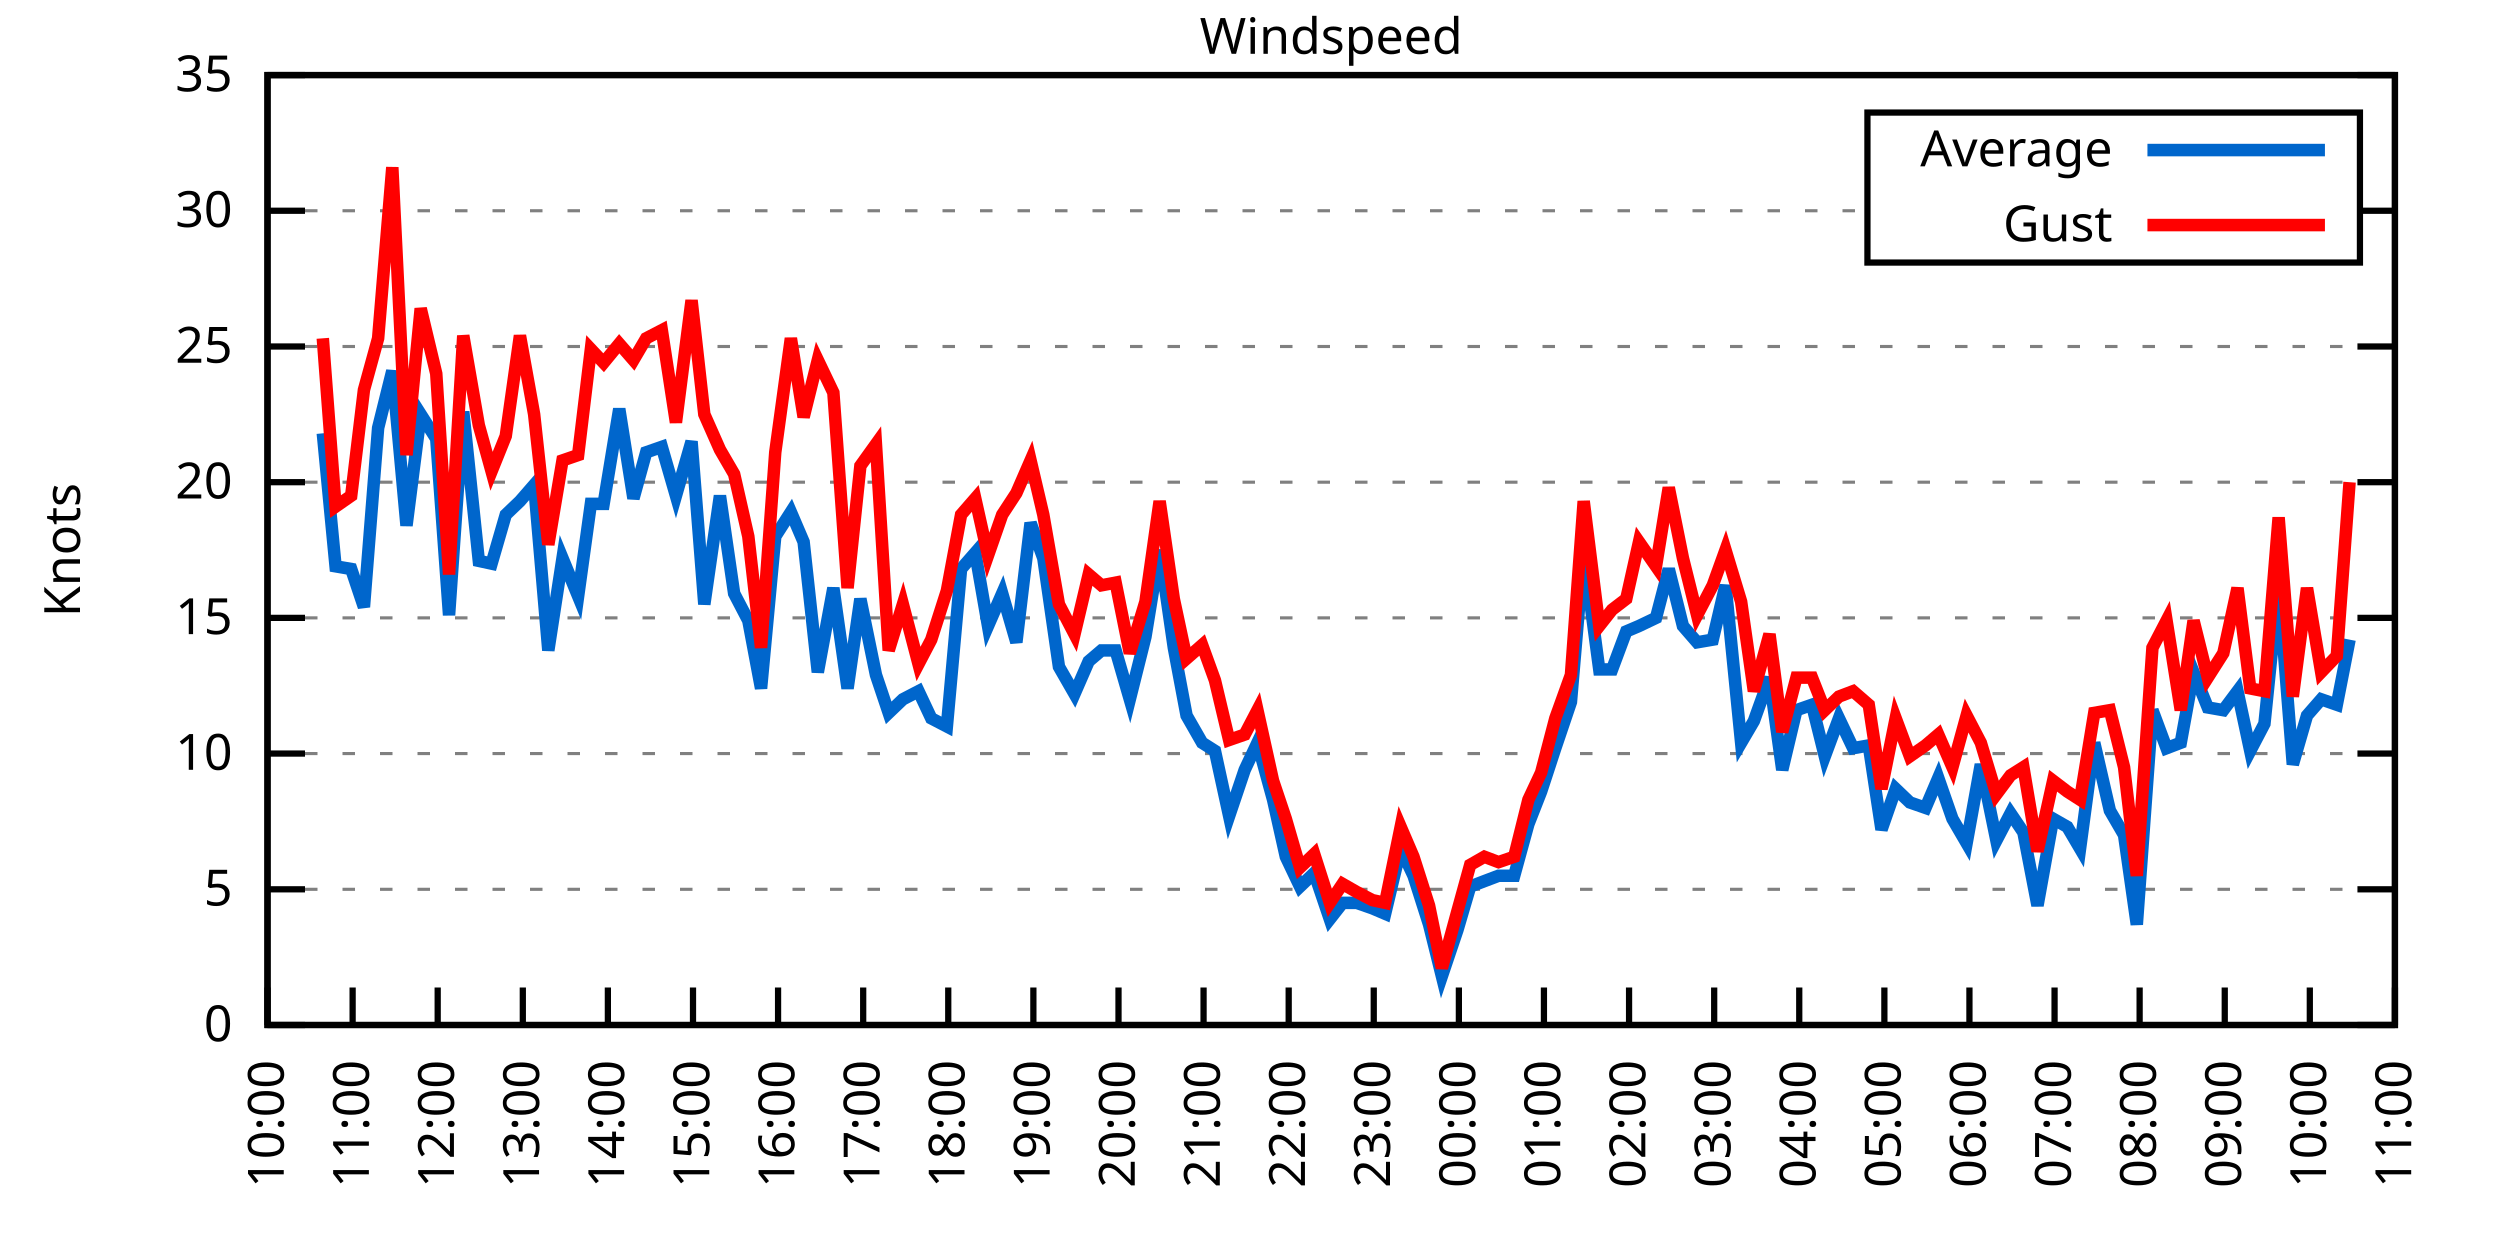
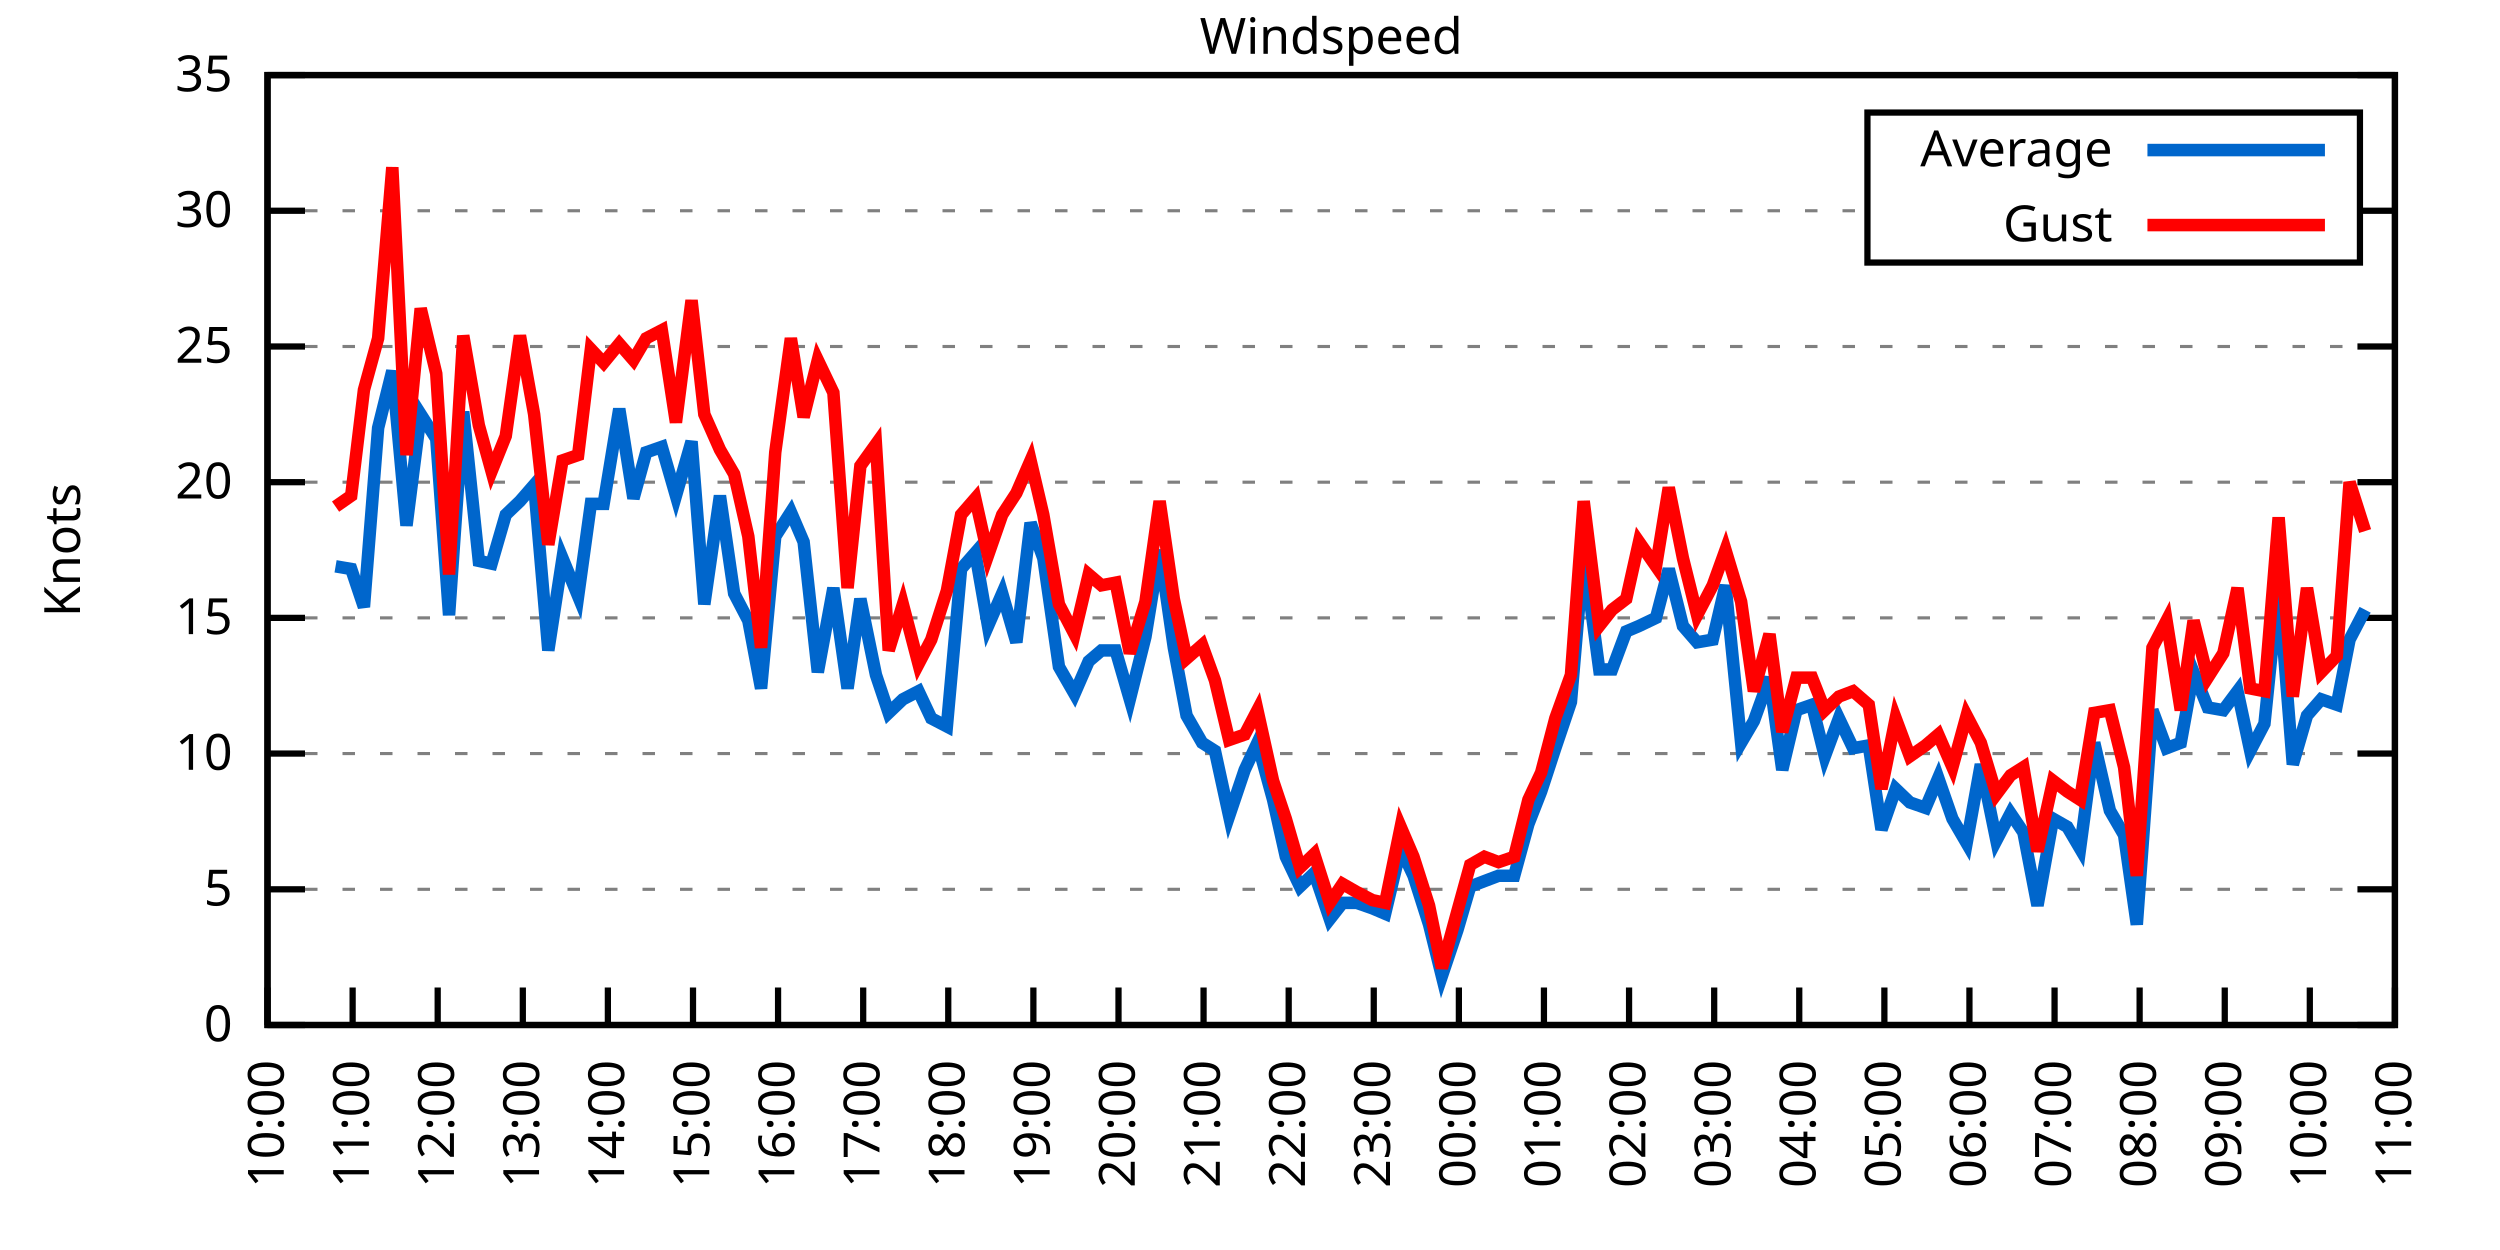
<svg xmlns="http://www.w3.org/2000/svg" xmlns:xlink="http://www.w3.org/1999/xlink" width="400" height="200" viewBox="0 0 400 200">
  <g id="gnuplot_canvas">
    <rect x="0" y="0" width="400" height="200" fill="none" />
    <defs>
      <circle id="gpDot" r="0.5" stroke-width="0.5" stroke="currentColor" />
      <path id="gpPt0" stroke-width="0.333" stroke="currentColor" d="M-1,0 h2 M0,-1 v2" />
      <path id="gpPt1" stroke-width="0.333" stroke="currentColor" d="M-1,-1 L1,1 M1,-1 L-1,1" />
      <path id="gpPt2" stroke-width="0.333" stroke="currentColor" d="M-1,0 L1,0 M0,-1 L0,1 M-1,-1 L1,1 M-1,1 L1,-1" />
      <rect id="gpPt3" stroke-width="0.333" stroke="currentColor" x="-1" y="-1" width="2" height="2" />
      <rect id="gpPt4" stroke-width="0.333" stroke="currentColor" fill="currentColor" x="-1" y="-1" width="2" height="2" />
      <circle id="gpPt5" stroke-width="0.333" stroke="currentColor" cx="0" cy="0" r="1" />
      <use xlink:href="#gpPt5" id="gpPt6" fill="currentColor" stroke="none" />
      <path id="gpPt7" stroke-width="0.333" stroke="currentColor" d="M0,-1.33 L-1.33,0.67 L1.33,0.67 z" />
      <use xlink:href="#gpPt7" id="gpPt8" fill="currentColor" stroke="none" />
      <use xlink:href="#gpPt7" id="gpPt9" stroke="currentColor" transform="rotate(180)" />
      <use xlink:href="#gpPt9" id="gpPt10" fill="currentColor" stroke="none" />
      <use xlink:href="#gpPt3" id="gpPt11" stroke="currentColor" transform="rotate(45)" />
      <use xlink:href="#gpPt11" id="gpPt12" fill="currentColor" stroke="none" />
      <path id="gpPt13" stroke-width="0.333" stroke="currentColor" d="M0,1.330 L1.265,0.411 L0.782,-1.067 L-0.782,-1.076 L-1.265,0.411 z" />
      <use xlink:href="#gpPt13" id="gpPt14" fill="currentColor" stroke="none" />
      <filter id="textbox" filterUnits="objectBoundingBox" x="0" y="0" height="1" width="1">
        <feFlood flood-color="white" flood-opacity="1" result="bgnd" />
        <feComposite in="SourceGraphic" in2="bgnd" operator="atop" />
      </filter>
      <filter id="greybox" filterUnits="objectBoundingBox" x="0" y="0" height="1" width="1">
        <feFlood flood-color="lightgrey" flood-opacity="1" result="grey" />
        <feComposite in="SourceGraphic" in2="grey" operator="atop" />
      </filter>
    </defs>
    <g fill="none" color="white" stroke="currentColor" stroke-width="1.00" stroke-linecap="butt" stroke-linejoin="miter">
</g>
    <g fill="none" color="black" stroke="currentColor" stroke-width="1.00" stroke-linecap="butt" stroke-linejoin="miter">
      <g stroke="none" shape-rendering="crispEdges">
        <polygon fill="rgb(255, 255, 255)" points="42.80,164.00 383.18,164.00 383.18,12.02 42.80,12.02 " />
      </g>
    </g>
    <g fill="none" color="black" stroke="currentColor" stroke-width="1.00" stroke-linecap="butt" stroke-linejoin="miter">
</g>
    <g fill="none" color="black" stroke="black" stroke-width="0.50" stroke-linecap="butt" stroke-linejoin="miter">
</g>
    <g fill="none" color="gray" stroke="currentColor" stroke-width="0.50" stroke-linecap="butt" stroke-linejoin="miter">
      <path stroke="gray" stroke-dasharray="2,4" class="gridline" d="M42.80,164.00 L383.19,164.00  " />
    </g>
    <g fill="none" color="gray" stroke="gray" stroke-width="1.00" stroke-linecap="butt" stroke-linejoin="miter">
</g>
    <g fill="none" color="black" stroke="currentColor" stroke-width="1.00" stroke-linecap="butt" stroke-linejoin="miter">
      <path stroke="black" d="M42.80,164.00 L48.80,164.00 M383.19,164.00 L377.19,164.00  " />
      <g transform="translate(37.20,166.60)" stroke="none" fill="black" font-family="Sans" font-size="8.00" text-anchor="end">
        <text>
          <tspan font-family="Sans"> 0</tspan>
        </text>
      </g>
    </g>
    <g fill="none" color="black" stroke="currentColor" stroke-width="1.00" stroke-linecap="butt" stroke-linejoin="miter">
</g>
    <g fill="none" color="black" stroke="black" stroke-width="0.50" stroke-linecap="butt" stroke-linejoin="miter">
</g>
    <g fill="none" color="gray" stroke="currentColor" stroke-width="0.50" stroke-linecap="butt" stroke-linejoin="miter">
      <path stroke="gray" stroke-dasharray="2,4" class="gridline" d="M42.80,142.29 L383.19,142.29  " />
    </g>
    <g fill="none" color="gray" stroke="gray" stroke-width="1.00" stroke-linecap="butt" stroke-linejoin="miter">
</g>
    <g fill="none" color="black" stroke="currentColor" stroke-width="1.00" stroke-linecap="butt" stroke-linejoin="miter">
      <path stroke="black" d="M42.80,142.29 L48.80,142.29 M383.19,142.29 L377.19,142.29  " />
      <g transform="translate(37.20,144.89)" stroke="none" fill="black" font-family="Sans" font-size="8.00" text-anchor="end">
        <text>
          <tspan font-family="Sans"> 5</tspan>
        </text>
      </g>
    </g>
    <g fill="none" color="black" stroke="currentColor" stroke-width="1.00" stroke-linecap="butt" stroke-linejoin="miter">
</g>
    <g fill="none" color="black" stroke="black" stroke-width="0.50" stroke-linecap="butt" stroke-linejoin="miter">
</g>
    <g fill="none" color="gray" stroke="currentColor" stroke-width="0.50" stroke-linecap="butt" stroke-linejoin="miter">
      <path stroke="gray" stroke-dasharray="2,4" class="gridline" d="M42.80,120.57 L383.19,120.57  " />
    </g>
    <g fill="none" color="gray" stroke="gray" stroke-width="1.00" stroke-linecap="butt" stroke-linejoin="miter">
</g>
    <g fill="none" color="black" stroke="currentColor" stroke-width="1.00" stroke-linecap="butt" stroke-linejoin="miter">
      <path stroke="black" d="M42.80,120.57 L48.80,120.57 M383.19,120.57 L377.19,120.57  " />
      <g transform="translate(37.20,123.17)" stroke="none" fill="black" font-family="Sans" font-size="8.00" text-anchor="end">
        <text>
          <tspan font-family="Sans"> 10</tspan>
        </text>
      </g>
    </g>
    <g fill="none" color="black" stroke="currentColor" stroke-width="1.00" stroke-linecap="butt" stroke-linejoin="miter">
</g>
    <g fill="none" color="black" stroke="black" stroke-width="0.50" stroke-linecap="butt" stroke-linejoin="miter">
</g>
    <g fill="none" color="gray" stroke="currentColor" stroke-width="0.50" stroke-linecap="butt" stroke-linejoin="miter">
      <path stroke="gray" stroke-dasharray="2,4" class="gridline" d="M42.80,98.86 L383.19,98.86  " />
    </g>
    <g fill="none" color="gray" stroke="gray" stroke-width="1.00" stroke-linecap="butt" stroke-linejoin="miter">
</g>
    <g fill="none" color="black" stroke="currentColor" stroke-width="1.00" stroke-linecap="butt" stroke-linejoin="miter">
      <path stroke="black" d="M42.80,98.86 L48.80,98.86 M383.19,98.86 L377.19,98.86  " />
      <g transform="translate(37.20,101.46)" stroke="none" fill="black" font-family="Sans" font-size="8.00" text-anchor="end">
        <text>
          <tspan font-family="Sans"> 15</tspan>
        </text>
      </g>
    </g>
    <g fill="none" color="black" stroke="currentColor" stroke-width="1.00" stroke-linecap="butt" stroke-linejoin="miter">
</g>
    <g fill="none" color="black" stroke="black" stroke-width="0.50" stroke-linecap="butt" stroke-linejoin="miter">
</g>
    <g fill="none" color="gray" stroke="currentColor" stroke-width="0.50" stroke-linecap="butt" stroke-linejoin="miter">
      <path stroke="gray" stroke-dasharray="2,4" class="gridline" d="M42.80,77.15 L383.19,77.15  " />
    </g>
    <g fill="none" color="gray" stroke="gray" stroke-width="1.00" stroke-linecap="butt" stroke-linejoin="miter">
</g>
    <g fill="none" color="black" stroke="currentColor" stroke-width="1.00" stroke-linecap="butt" stroke-linejoin="miter">
      <path stroke="black" d="M42.80,77.15 L48.80,77.15 M383.19,77.15 L377.19,77.15  " />
      <g transform="translate(37.20,79.75)" stroke="none" fill="black" font-family="Sans" font-size="8.00" text-anchor="end">
        <text>
          <tspan font-family="Sans"> 20</tspan>
        </text>
      </g>
    </g>
    <g fill="none" color="black" stroke="currentColor" stroke-width="1.00" stroke-linecap="butt" stroke-linejoin="miter">
</g>
    <g fill="none" color="black" stroke="black" stroke-width="0.50" stroke-linecap="butt" stroke-linejoin="miter">
</g>
    <g fill="none" color="gray" stroke="currentColor" stroke-width="0.50" stroke-linecap="butt" stroke-linejoin="miter">
      <path stroke="gray" stroke-dasharray="2,4" class="gridline" d="M42.80,55.44 L383.19,55.44  " />
    </g>
    <g fill="none" color="gray" stroke="gray" stroke-width="1.00" stroke-linecap="butt" stroke-linejoin="miter">
</g>
    <g fill="none" color="black" stroke="currentColor" stroke-width="1.00" stroke-linecap="butt" stroke-linejoin="miter">
      <path stroke="black" d="M42.80,55.44 L48.80,55.44 M383.19,55.44 L377.19,55.44  " />
      <g transform="translate(37.20,58.04)" stroke="none" fill="black" font-family="Sans" font-size="8.00" text-anchor="end">
        <text>
          <tspan font-family="Sans"> 25</tspan>
        </text>
      </g>
    </g>
    <g fill="none" color="black" stroke="currentColor" stroke-width="1.00" stroke-linecap="butt" stroke-linejoin="miter">
</g>
    <g fill="none" color="black" stroke="black" stroke-width="0.50" stroke-linecap="butt" stroke-linejoin="miter">
</g>
    <g fill="none" color="gray" stroke="currentColor" stroke-width="0.50" stroke-linecap="butt" stroke-linejoin="miter">
      <path stroke="gray" stroke-dasharray="2,4" class="gridline" d="M42.80,33.72 L298.79,33.72 M377.59,33.72 L383.19,33.72  " />
    </g>
    <g fill="none" color="gray" stroke="gray" stroke-width="1.00" stroke-linecap="butt" stroke-linejoin="miter">
</g>
    <g fill="none" color="black" stroke="currentColor" stroke-width="1.00" stroke-linecap="butt" stroke-linejoin="miter">
      <path stroke="black" d="M42.80,33.72 L48.80,33.72 M383.19,33.72 L377.19,33.72  " />
      <g transform="translate(37.20,36.32)" stroke="none" fill="black" font-family="Sans" font-size="8.00" text-anchor="end">
        <text>
          <tspan font-family="Sans"> 30</tspan>
        </text>
      </g>
    </g>
    <g fill="none" color="black" stroke="currentColor" stroke-width="1.00" stroke-linecap="butt" stroke-linejoin="miter">
</g>
    <g fill="none" color="black" stroke="black" stroke-width="0.50" stroke-linecap="butt" stroke-linejoin="miter">
</g>
    <g fill="none" color="gray" stroke="currentColor" stroke-width="0.50" stroke-linecap="butt" stroke-linejoin="miter">
      <path stroke="gray" stroke-dasharray="2,4" class="gridline" d="M42.80,12.01 L383.19,12.01  " />
    </g>
    <g fill="none" color="gray" stroke="gray" stroke-width="1.00" stroke-linecap="butt" stroke-linejoin="miter">
</g>
    <g fill="none" color="black" stroke="currentColor" stroke-width="1.00" stroke-linecap="butt" stroke-linejoin="miter">
      <path stroke="black" d="M42.80,12.01 L48.80,12.01 M383.19,12.01 L377.19,12.01  " />
      <g transform="translate(37.20,14.61)" stroke="none" fill="black" font-family="Sans" font-size="8.00" text-anchor="end">
        <text>
          <tspan font-family="Sans"> 35</tspan>
        </text>
      </g>
    </g>
    <g fill="none" color="black" stroke="currentColor" stroke-width="1.00" stroke-linecap="butt" stroke-linejoin="miter">
      <path stroke="black" d="M42.80,164.00 L42.80,158.00  " />
      <g transform="translate(45.40,169.60) rotate(270.00)" stroke="none" fill="black" font-family="Sans" font-size="8.00" text-anchor="end">
        <text>
          <tspan font-family="Sans">10:00</tspan>
        </text>
      </g>
    </g>
    <g fill="none" color="black" stroke="currentColor" stroke-width="1.00" stroke-linecap="butt" stroke-linejoin="miter">
      <path stroke="black" d="M56.42,164.00 L56.42,158.00  " />
      <g transform="translate(59.02,169.60) rotate(270.00)" stroke="none" fill="black" font-family="Sans" font-size="8.00" text-anchor="end">
        <text>
          <tspan font-family="Sans">11:00</tspan>
        </text>
      </g>
    </g>
    <g fill="none" color="black" stroke="currentColor" stroke-width="1.00" stroke-linecap="butt" stroke-linejoin="miter">
      <path stroke="black" d="M70.03,164.00 L70.03,158.00  " />
      <g transform="translate(72.63,169.60) rotate(270.00)" stroke="none" fill="black" font-family="Sans" font-size="8.00" text-anchor="end">
        <text>
          <tspan font-family="Sans">12:00</tspan>
        </text>
      </g>
    </g>
    <g fill="none" color="black" stroke="currentColor" stroke-width="1.00" stroke-linecap="butt" stroke-linejoin="miter">
      <path stroke="black" d="M83.65,164.00 L83.65,158.00  " />
      <g transform="translate(86.25,169.60) rotate(270.00)" stroke="none" fill="black" font-family="Sans" font-size="8.00" text-anchor="end">
        <text>
          <tspan font-family="Sans">13:00</tspan>
        </text>
      </g>
    </g>
    <g fill="none" color="black" stroke="currentColor" stroke-width="1.00" stroke-linecap="butt" stroke-linejoin="miter">
      <path stroke="black" d="M97.26,164.00 L97.26,158.00  " />
      <g transform="translate(99.86,169.60) rotate(270.00)" stroke="none" fill="black" font-family="Sans" font-size="8.00" text-anchor="end">
        <text>
          <tspan font-family="Sans">14:00</tspan>
        </text>
      </g>
    </g>
    <g fill="none" color="black" stroke="currentColor" stroke-width="1.00" stroke-linecap="butt" stroke-linejoin="miter">
      <path stroke="black" d="M110.88,164.00 L110.88,158.00  " />
      <g transform="translate(113.48,169.60) rotate(270.00)" stroke="none" fill="black" font-family="Sans" font-size="8.00" text-anchor="end">
        <text>
          <tspan font-family="Sans">15:00</tspan>
        </text>
      </g>
    </g>
    <g fill="none" color="black" stroke="currentColor" stroke-width="1.00" stroke-linecap="butt" stroke-linejoin="miter">
      <path stroke="black" d="M124.49,164.00 L124.49,158.00  " />
      <g transform="translate(127.09,169.60) rotate(270.00)" stroke="none" fill="black" font-family="Sans" font-size="8.00" text-anchor="end">
        <text>
          <tspan font-family="Sans">16:00</tspan>
        </text>
      </g>
    </g>
    <g fill="none" color="black" stroke="currentColor" stroke-width="1.00" stroke-linecap="butt" stroke-linejoin="miter">
      <path stroke="black" d="M138.11,164.00 L138.11,158.00  " />
      <g transform="translate(140.71,169.60) rotate(270.00)" stroke="none" fill="black" font-family="Sans" font-size="8.00" text-anchor="end">
        <text>
          <tspan font-family="Sans">17:00</tspan>
        </text>
      </g>
    </g>
    <g fill="none" color="black" stroke="currentColor" stroke-width="1.00" stroke-linecap="butt" stroke-linejoin="miter">
      <path stroke="black" d="M151.72,164.00 L151.72,158.00  " />
      <g transform="translate(154.32,169.60) rotate(270.00)" stroke="none" fill="black" font-family="Sans" font-size="8.00" text-anchor="end">
        <text>
          <tspan font-family="Sans">18:00</tspan>
        </text>
      </g>
    </g>
    <g fill="none" color="black" stroke="currentColor" stroke-width="1.00" stroke-linecap="butt" stroke-linejoin="miter">
      <path stroke="black" d="M165.34,164.00 L165.34,158.00  " />
      <g transform="translate(167.94,169.60) rotate(270.00)" stroke="none" fill="black" font-family="Sans" font-size="8.00" text-anchor="end">
        <text>
          <tspan font-family="Sans">19:00</tspan>
        </text>
      </g>
    </g>
    <g fill="none" color="black" stroke="currentColor" stroke-width="1.00" stroke-linecap="butt" stroke-linejoin="miter">
      <path stroke="black" d="M178.96,164.00 L178.96,158.00  " />
      <g transform="translate(181.56,169.60) rotate(270.00)" stroke="none" fill="black" font-family="Sans" font-size="8.00" text-anchor="end">
        <text>
          <tspan font-family="Sans">20:00</tspan>
        </text>
      </g>
    </g>
    <g fill="none" color="black" stroke="currentColor" stroke-width="1.00" stroke-linecap="butt" stroke-linejoin="miter">
      <path stroke="black" d="M192.57,164.00 L192.57,158.00  " />
      <g transform="translate(195.17,169.60) rotate(270.00)" stroke="none" fill="black" font-family="Sans" font-size="8.00" text-anchor="end">
        <text>
          <tspan font-family="Sans">21:00</tspan>
        </text>
      </g>
    </g>
    <g fill="none" color="black" stroke="currentColor" stroke-width="1.00" stroke-linecap="butt" stroke-linejoin="miter">
      <path stroke="black" d="M206.19,164.00 L206.19,158.00  " />
      <g transform="translate(208.79,169.60) rotate(270.00)" stroke="none" fill="black" font-family="Sans" font-size="8.00" text-anchor="end">
        <text>
          <tspan font-family="Sans">22:00</tspan>
        </text>
      </g>
    </g>
    <g fill="none" color="black" stroke="currentColor" stroke-width="1.00" stroke-linecap="butt" stroke-linejoin="miter">
      <path stroke="black" d="M219.80,164.00 L219.80,158.00  " />
      <g transform="translate(222.40,169.60) rotate(270.00)" stroke="none" fill="black" font-family="Sans" font-size="8.00" text-anchor="end">
        <text>
          <tspan font-family="Sans">23:00</tspan>
        </text>
      </g>
    </g>
    <g fill="none" color="black" stroke="currentColor" stroke-width="1.00" stroke-linecap="butt" stroke-linejoin="miter">
      <path stroke="black" d="M233.42,164.00 L233.42,158.00  " />
      <g transform="translate(236.02,169.60) rotate(270.00)" stroke="none" fill="black" font-family="Sans" font-size="8.00" text-anchor="end">
        <text>
          <tspan font-family="Sans">00:00</tspan>
        </text>
      </g>
    </g>
    <g fill="none" color="black" stroke="currentColor" stroke-width="1.00" stroke-linecap="butt" stroke-linejoin="miter">
      <path stroke="black" d="M247.03,164.00 L247.03,158.00  " />
      <g transform="translate(249.63,169.60) rotate(270.00)" stroke="none" fill="black" font-family="Sans" font-size="8.00" text-anchor="end">
        <text>
          <tspan font-family="Sans">01:00</tspan>
        </text>
      </g>
    </g>
    <g fill="none" color="black" stroke="currentColor" stroke-width="1.00" stroke-linecap="butt" stroke-linejoin="miter">
      <path stroke="black" d="M260.65,164.00 L260.65,158.00  " />
      <g transform="translate(263.25,169.60) rotate(270.00)" stroke="none" fill="black" font-family="Sans" font-size="8.00" text-anchor="end">
        <text>
          <tspan font-family="Sans">02:00</tspan>
        </text>
      </g>
    </g>
    <g fill="none" color="black" stroke="currentColor" stroke-width="1.00" stroke-linecap="butt" stroke-linejoin="miter">
      <path stroke="black" d="M274.27,164.00 L274.27,158.00  " />
      <g transform="translate(276.87,169.60) rotate(270.00)" stroke="none" fill="black" font-family="Sans" font-size="8.00" text-anchor="end">
        <text>
          <tspan font-family="Sans">03:00</tspan>
        </text>
      </g>
    </g>
    <g fill="none" color="black" stroke="currentColor" stroke-width="1.00" stroke-linecap="butt" stroke-linejoin="miter">
      <path stroke="black" d="M287.88,164.00 L287.88,158.00  " />
      <g transform="translate(290.48,169.60) rotate(270.00)" stroke="none" fill="black" font-family="Sans" font-size="8.00" text-anchor="end">
        <text>
          <tspan font-family="Sans">04:00</tspan>
        </text>
      </g>
    </g>
    <g fill="none" color="black" stroke="currentColor" stroke-width="1.00" stroke-linecap="butt" stroke-linejoin="miter">
      <path stroke="black" d="M301.50,164.00 L301.50,158.00  " />
      <g transform="translate(304.10,169.60) rotate(270.00)" stroke="none" fill="black" font-family="Sans" font-size="8.00" text-anchor="end">
        <text>
          <tspan font-family="Sans">05:00</tspan>
        </text>
      </g>
    </g>
    <g fill="none" color="black" stroke="currentColor" stroke-width="1.00" stroke-linecap="butt" stroke-linejoin="miter">
      <path stroke="black" d="M315.11,164.00 L315.11,158.00  " />
      <g transform="translate(317.71,169.60) rotate(270.00)" stroke="none" fill="black" font-family="Sans" font-size="8.00" text-anchor="end">
        <text>
          <tspan font-family="Sans">06:00</tspan>
        </text>
      </g>
    </g>
    <g fill="none" color="black" stroke="currentColor" stroke-width="1.00" stroke-linecap="butt" stroke-linejoin="miter">
      <path stroke="black" d="M328.73,164.00 L328.73,158.00  " />
      <g transform="translate(331.33,169.60) rotate(270.00)" stroke="none" fill="black" font-family="Sans" font-size="8.00" text-anchor="end">
        <text>
          <tspan font-family="Sans">07:00</tspan>
        </text>
      </g>
    </g>
    <g fill="none" color="black" stroke="currentColor" stroke-width="1.00" stroke-linecap="butt" stroke-linejoin="miter">
      <path stroke="black" d="M342.34,164.00 L342.34,158.00  " />
      <g transform="translate(344.94,169.60) rotate(270.00)" stroke="none" fill="black" font-family="Sans" font-size="8.00" text-anchor="end">
        <text>
          <tspan font-family="Sans">08:00</tspan>
        </text>
      </g>
    </g>
    <g fill="none" color="black" stroke="currentColor" stroke-width="1.00" stroke-linecap="butt" stroke-linejoin="miter">
      <path stroke="black" d="M355.96,164.00 L355.96,158.00  " />
      <g transform="translate(358.56,169.60) rotate(270.00)" stroke="none" fill="black" font-family="Sans" font-size="8.00" text-anchor="end">
        <text>
          <tspan font-family="Sans">09:00</tspan>
        </text>
      </g>
    </g>
    <g fill="none" color="black" stroke="currentColor" stroke-width="1.00" stroke-linecap="butt" stroke-linejoin="miter">
      <path stroke="black" d="M369.57,164.00 L369.57,158.00  " />
      <g transform="translate(372.17,169.60) rotate(270.00)" stroke="none" fill="black" font-family="Sans" font-size="8.00" text-anchor="end">
        <text>
          <tspan font-family="Sans">10:00</tspan>
        </text>
      </g>
    </g>
    <g fill="none" color="black" stroke="currentColor" stroke-width="1.00" stroke-linecap="butt" stroke-linejoin="miter">
      <path stroke="black" d="M383.19,164.00 L383.19,158.00  " />
      <g transform="translate(385.79,169.60) rotate(270.00)" stroke="none" fill="black" font-family="Sans" font-size="8.00" text-anchor="end">
        <text>
          <tspan font-family="Sans">11:00</tspan>
        </text>
      </g>
    </g>
    <g fill="none" color="black" stroke="currentColor" stroke-width="1.00" stroke-linecap="butt" stroke-linejoin="miter">
</g>
    <g fill="none" color="black" stroke="currentColor" stroke-width="1.00" stroke-linecap="butt" stroke-linejoin="miter">
      <path stroke="black" d="M42.80,12.01 L42.80,164.00 L383.19,164.00 L383.19,12.01 L42.80,12.01 Z  " />
    </g>
    <g fill="none" color="black" stroke="currentColor" stroke-width="1.00" stroke-linecap="butt" stroke-linejoin="miter">
</g>
    <g fill="none" color="black" stroke="currentColor" stroke-width="1.00" stroke-linecap="butt" stroke-linejoin="miter">
      <path stroke="black" d="M298.79,42.01 L298.79,18.01 L377.59,18.01 L377.59,42.01 L298.79,42.01 Z  " />
    </g>
    <g id="Windspeed_plot_1">
      <g fill="none" color="white" stroke="black" stroke-width="2.00" stroke-linecap="butt" stroke-linejoin="miter">
</g>
      <g fill="none" color="black" stroke="currentColor" stroke-width="2.00" stroke-linecap="butt" stroke-linejoin="miter">
        <g transform="translate(337.99,26.61)" stroke="none" fill="black" font-family="Sans" font-size="8.00" text-anchor="end">
          <text>
            <tspan font-family="Sans">Average</tspan>
          </text>
        </g>
      </g>
      <g fill="none" color="black" stroke="currentColor" stroke-width="2.00" stroke-linecap="butt" stroke-linejoin="miter">
-         <path stroke="rgb(  0, 102, 204)" d="M343.59,24.01 L371.99,24.01 M51.65,69.33 L53.69,90.61 L56.19,91.04 L58.23,97.12 L60.50,68.46 L62.77,59.34   L65.04,84.10 L67.31,66.29 L69.80,70.20 L71.85,98.43 L74.12,65.86 L76.61,89.74 L78.65,90.18 L80.92,82.36   L83.19,80.19 L85.46,77.58 L87.73,104.07 L90.00,89.31 L92.50,95.39 L94.54,80.62 L96.58,80.62 L99.08,65.42   L101.35,79.75 L103.39,72.37 L105.89,71.50 L108.15,79.32 L110.65,70.63 L112.69,96.69 L115.19,79.32 L117.46,94.95   L119.73,99.30 L121.77,110.15 L124.04,85.83 L126.54,81.93 L128.58,86.70 L130.85,107.55 L133.34,94.08 L135.61,110.15   L137.66,95.82 L140.15,107.98 L142.19,114.06 L144.46,111.89 L146.96,110.59 L149.00,114.93 L151.50,116.23 L153.77,91.04   L156.04,88.44 L158.08,100.16 L160.35,94.95 L162.62,102.77 L164.89,83.66 L166.93,89.31 L169.43,106.68 L171.92,111.02   L174.19,105.81 L176.23,104.07 L178.50,104.07 L180.77,111.89 L183.27,101.90 L185.54,88.00 L187.81,103.64 L189.85,114.49   L192.34,118.84 L194.39,120.14 L196.66,130.56 L199.15,123.18 L201.19,118.84 L203.69,127.96 L205.73,137.08 L208.00,141.85   L210.27,139.68 L212.77,147.06 L214.81,144.46 L217.08,144.46 L219.58,145.33 L221.62,146.20 L224.11,135.77 L226.16,140.12   L228.65,147.93 L230.70,156.18 L233.19,148.80 L235.23,141.85 L237.50,140.98 L239.77,140.12 L242.27,140.12 L244.54,131.86   L246.58,126.65 L248.85,119.71 L251.35,112.32 L253.39,88.44 L255.88,107.11 L257.93,107.11 L260.20,101.03 L262.24,100.16   L264.96,98.86 L267.00,91.04 L269.27,100.16 L271.54,102.77 L274.04,102.34 L276.08,93.65 L278.58,118.84 L280.62,115.36   L283.12,108.42 L285.16,123.18 L287.43,113.63 L289.92,112.76 L291.97,121.01 L294.23,114.93 L296.50,119.71 L299.00,119.27   L301.04,132.73 L303.31,126.22 L305.58,128.39 L308.08,129.26 L310.12,124.48 L312.39,131.00 L314.66,134.90 L316.93,122.31   L319.42,134.47 L321.69,130.13 L323.74,133.17 L326.00,144.89 L328.50,131.00 L330.77,132.30 L332.81,135.77 L335.08,118.84   L337.58,129.69 L339.85,133.60 L341.89,147.93 L344.39,113.63 L346.65,119.71 L348.92,118.84 L350.97,107.55 L353.24,113.19   L355.73,113.63 L358.00,110.59 L360.04,120.14 L362.31,115.80 L364.58,93.65 L366.85,122.31 L369.12,114.49 L371.39,111.89   L373.89,112.76 L375.93,102.34  " />
+         <path stroke="rgb(  0, 102, 204)" d="M343.59,24.01 L371.99,24.01 M53.69,90.61 L56.19,91.04 L58.23,97.12 L60.50,68.46 L62.77,59.34 L65.04,84.10   L67.31,66.29 L69.80,70.20 L71.85,98.43 L74.12,65.86 L76.61,89.74 L78.65,90.18 L80.92,82.36 L83.19,80.19   L85.46,77.58 L87.73,104.07 L90.00,89.31 L92.50,95.39 L94.54,80.62 L96.58,80.62 L99.08,65.42 L101.35,79.75   L103.39,72.37 L105.89,71.50 L108.15,79.32 L110.65,70.63 L112.69,96.69 L115.19,79.32 L117.46,94.95 L119.73,99.30   L121.77,110.15 L124.04,85.83 L126.54,81.93 L128.58,86.70 L130.85,107.55 L133.34,94.08 L135.61,110.15 L137.66,95.82   L140.15,107.98 L142.19,114.06 L144.46,111.89 L146.96,110.59 L149.00,114.93 L151.50,116.23 L153.77,91.04 L156.04,88.44   L158.08,100.16 L160.35,94.95 L162.62,102.77 L164.89,83.66 L166.93,89.31 L169.43,106.68 L171.92,111.02 L174.19,105.81   L176.23,104.07 L178.50,104.07 L180.77,111.89 L183.27,101.90 L185.54,88.00 L187.81,103.64 L189.85,114.49 L192.34,118.84   L194.39,120.14 L196.66,130.56 L199.15,123.18 L201.19,118.84 L203.69,127.96 L205.73,137.08 L208.00,141.85 L210.27,139.68   L212.77,147.06 L214.81,144.46 L217.08,144.46 L219.58,145.33 L221.62,146.20 L224.11,135.77 L226.16,140.12 L228.65,147.93   L230.70,156.18 L233.19,148.80 L235.23,141.85 L237.50,140.98 L239.77,140.12 L242.27,140.12 L244.54,131.86 L246.58,126.65   L248.85,119.71 L251.35,112.32 L253.39,88.44 L255.88,107.11 L257.93,107.11 L260.20,101.03 L262.24,100.16 L264.96,98.86   L267.00,91.04 L269.27,100.16 L271.54,102.77 L274.04,102.34 L276.08,93.65 L278.58,118.84 L280.62,115.36 L283.12,108.42   L285.16,123.18 L287.43,113.63 L289.92,112.76 L291.97,121.01 L294.23,114.93 L296.50,119.71 L299.00,119.27 L301.04,132.73   L303.31,126.22 L305.58,128.39 L308.08,129.26 L310.12,124.48 L312.39,131.00 L314.66,134.90 L316.93,122.31 L319.42,134.47   L321.69,130.13 L323.74,133.17 L326.00,144.89 L328.50,131.00 L330.77,132.30 L332.81,135.77 L335.08,118.84 L337.58,129.69   L339.85,133.60 L341.89,147.93 L344.39,113.63 L346.65,119.71 L348.92,118.84 L350.97,107.55 L353.24,113.19 L355.73,113.63   L358.00,110.59 L360.04,120.14 L362.31,115.80 L364.58,93.65 L366.85,122.31 L369.12,114.49 L371.39,111.89 L373.89,112.76   L375.93,102.34 L378.42,97.56  " />
      </g>
    </g>
    <g id="Windspeed_plot_2">
      <g fill="none" color="black" stroke="currentColor" stroke-width="2.00" stroke-linecap="butt" stroke-linejoin="miter">
        <g transform="translate(337.99,38.61)" stroke="none" fill="black" font-family="Sans" font-size="8.00" text-anchor="end">
          <text>
            <tspan font-family="Sans">Gust</tspan>
          </text>
        </g>
      </g>
      <g fill="none" color="black" stroke="currentColor" stroke-width="2.00" stroke-linecap="butt" stroke-linejoin="miter">
-         <path stroke="rgb(255,   0,   0)" d="M343.59,36.01 L371.99,36.01 M51.65,54.13 L53.69,81.06 L56.19,79.32 L58.23,62.38 L60.50,54.13 L62.77,26.77   L65.04,72.81 L67.31,49.36 L69.80,59.78 L71.85,91.91 L74.12,53.70 L76.61,68.03 L78.65,75.41 L80.92,69.77   L83.19,53.70 L85.46,66.29 L87.73,87.14 L90.00,73.67 L92.50,72.81 L94.54,55.87 L96.58,58.04 L99.08,55.00   L101.35,57.61 L103.39,54.13 L105.89,52.83 L108.15,67.59 L110.65,48.05 L112.69,66.29 L115.19,71.94 L117.46,75.85   L119.73,85.83 L121.77,103.64 L124.04,72.37 L126.54,54.13 L128.58,66.73 L130.85,57.61 L133.34,62.82 L135.61,94.08   L137.66,74.54 L140.15,71.07 L142.19,104.07 L144.46,96.69 L146.96,106.24 L149.00,102.34 L151.50,94.52 L153.77,82.36   L156.04,79.75 L158.08,88.87 L160.35,82.36 L162.62,78.89 L164.89,73.67 L166.93,82.36 L169.43,96.69 L171.92,101.47   L174.19,91.91 L176.23,93.65 L178.50,93.22 L180.77,104.51 L183.27,96.26 L185.54,80.19 L187.81,95.82 L189.85,105.38   L192.34,103.20 L194.39,108.85 L196.66,118.40 L199.15,117.53 L201.19,113.63 L203.69,124.92 L205.73,131.00 L208.00,138.81   L210.27,136.64 L212.77,144.46 L214.81,141.42 L217.08,142.72 L219.58,144.02 L221.62,144.46 L224.11,132.30 L226.16,137.08   L228.65,144.89 L230.70,154.88 L233.19,145.76 L235.23,138.38 L237.50,137.08 L239.77,137.94 L242.27,137.08 L244.54,127.96   L246.58,123.61 L248.85,114.93 L251.35,107.98 L253.39,80.19 L255.88,100.16 L257.93,97.56 L260.20,95.82 L262.24,86.70   L264.96,90.61 L267.00,78.02 L269.27,89.31 L271.54,98.43 L274.04,93.65 L276.08,88.00 L278.58,96.26 L280.62,110.59   L283.12,101.47 L285.16,117.10 L287.43,108.42 L289.92,108.42 L291.97,113.63 L294.23,111.45 L296.50,110.59 L299.00,112.76   L301.04,126.22 L303.31,114.93 L305.58,121.01 L308.08,119.27 L310.12,117.53 L312.39,122.75 L314.66,114.49 L316.93,118.84   L319.42,127.09 L321.69,124.05 L323.74,122.75 L326.00,136.21 L328.50,124.92 L330.77,126.65 L332.81,127.96 L335.08,114.06   L337.58,113.63 L339.85,122.75 L341.89,140.12 L344.39,103.64 L346.65,99.30 L348.92,113.63 L350.97,99.30 L353.24,108.42   L355.73,104.51 L358.00,94.08 L360.04,110.15 L362.31,110.59 L364.58,82.79 L366.85,111.45 L369.12,94.08 L371.39,107.55   L373.89,104.94 L375.93,77.15  " />
+         <path stroke="rgb(255,   0,   0)" d="M343.59,36.01 L371.99,36.01 M53.69,81.06 L56.19,79.32 L58.23,62.38 L60.50,54.13 L62.77,26.77 L65.04,72.81   L67.31,49.36 L69.80,59.78 L71.85,91.91 L74.12,53.70 L76.61,68.03 L78.65,75.41 L80.92,69.77 L83.19,53.70   L85.46,66.29 L87.73,87.14 L90.00,73.67 L92.50,72.81 L94.54,55.87 L96.58,58.04 L99.08,55.00 L101.35,57.61   L103.39,54.13 L105.89,52.83 L108.15,67.59 L110.65,48.05 L112.69,66.29 L115.19,71.94 L117.46,75.85 L119.73,85.83   L121.77,103.64 L124.04,72.37 L126.54,54.13 L128.58,66.73 L130.85,57.61 L133.34,62.82 L135.61,94.08 L137.66,74.54   L140.15,71.07 L142.19,104.07 L144.46,96.69 L146.96,106.24 L149.00,102.34 L151.50,94.52 L153.77,82.36 L156.04,79.75   L158.08,88.87 L160.35,82.36 L162.62,78.89 L164.89,73.67 L166.93,82.36 L169.43,96.69 L171.92,101.47 L174.19,91.91   L176.23,93.65 L178.50,93.22 L180.77,104.51 L183.27,96.26 L185.54,80.19 L187.81,95.82 L189.85,105.38 L192.34,103.20   L194.39,108.85 L196.66,118.40 L199.15,117.53 L201.19,113.63 L203.69,124.92 L205.73,131.00 L208.00,138.81 L210.27,136.64   L212.77,144.46 L214.81,141.42 L217.08,142.72 L219.58,144.02 L221.62,144.46 L224.11,132.30 L226.16,137.08 L228.65,144.89   L230.70,154.88 L233.19,145.76 L235.23,138.38 L237.50,137.08 L239.77,137.94 L242.27,137.08 L244.54,127.96 L246.58,123.61   L248.85,114.93 L251.35,107.98 L253.39,80.19 L255.88,100.16 L257.93,97.56 L260.20,95.82 L262.24,86.70 L264.96,90.61   L267.00,78.02 L269.27,89.31 L271.54,98.43 L274.04,93.65 L276.08,88.00 L278.58,96.26 L280.62,110.59 L283.12,101.47   L285.16,117.10 L287.43,108.42 L289.92,108.42 L291.97,113.63 L294.23,111.45 L296.50,110.59 L299.00,112.76 L301.04,126.22   L303.31,114.93 L305.58,121.01 L308.08,119.27 L310.12,117.53 L312.39,122.75 L314.66,114.49 L316.93,118.84 L319.42,127.09   L321.69,124.05 L323.74,122.75 L326.00,136.21 L328.50,124.92 L330.77,126.65 L332.81,127.96 L335.08,114.06 L337.58,113.63   L339.85,122.75 L341.89,140.12 L344.39,103.64 L346.65,99.30 L348.92,113.63 L350.97,99.30 L353.24,108.42 L355.73,104.51   L358.00,94.08 L360.04,110.15 L362.31,110.59 L364.58,82.79 L366.85,111.45 L369.12,94.08 L371.39,107.55 L373.89,104.94   L375.93,77.15 L378.42,84.97  " />
      </g>
    </g>
    <g fill="none" color="black" stroke="currentColor" stroke-width="2.00" stroke-linecap="butt" stroke-linejoin="miter">
</g>
    <g fill="none" color="black" stroke="black" stroke-width="1.00" stroke-linecap="butt" stroke-linejoin="miter">
</g>
    <g fill="none" color="black" stroke="currentColor" stroke-width="1.00" stroke-linecap="butt" stroke-linejoin="miter">
      <path stroke="black" d="M42.80,12.01 L42.80,164.00 L383.19,164.00 L383.19,12.01 L42.80,12.01 Z  " />
      <g transform="translate(12.80,88.01) rotate(270.00)" stroke="none" fill="black" font-family="Sans" font-size="8.00" text-anchor="middle">
        <text>
          <tspan font-family="Sans">Knots</tspan>
        </text>
      </g>
    </g>
    <g fill="none" color="black" stroke="currentColor" stroke-width="1.00" stroke-linecap="butt" stroke-linejoin="miter">
</g>
    <g fill="none" color="black" stroke="currentColor" stroke-width="1.00" stroke-linecap="butt" stroke-linejoin="miter">
      <g transform="translate(212.99,8.61)" stroke="none" fill="black" font-family="Sans" font-size="8.00" text-anchor="middle">
        <text>
          <tspan font-family="Sans">Windspeed</tspan>
        </text>
      </g>
    </g>
    <g fill="none" color="black" stroke="currentColor" stroke-width="1.00" stroke-linecap="butt" stroke-linejoin="miter">
</g>
  </g>
</svg>
